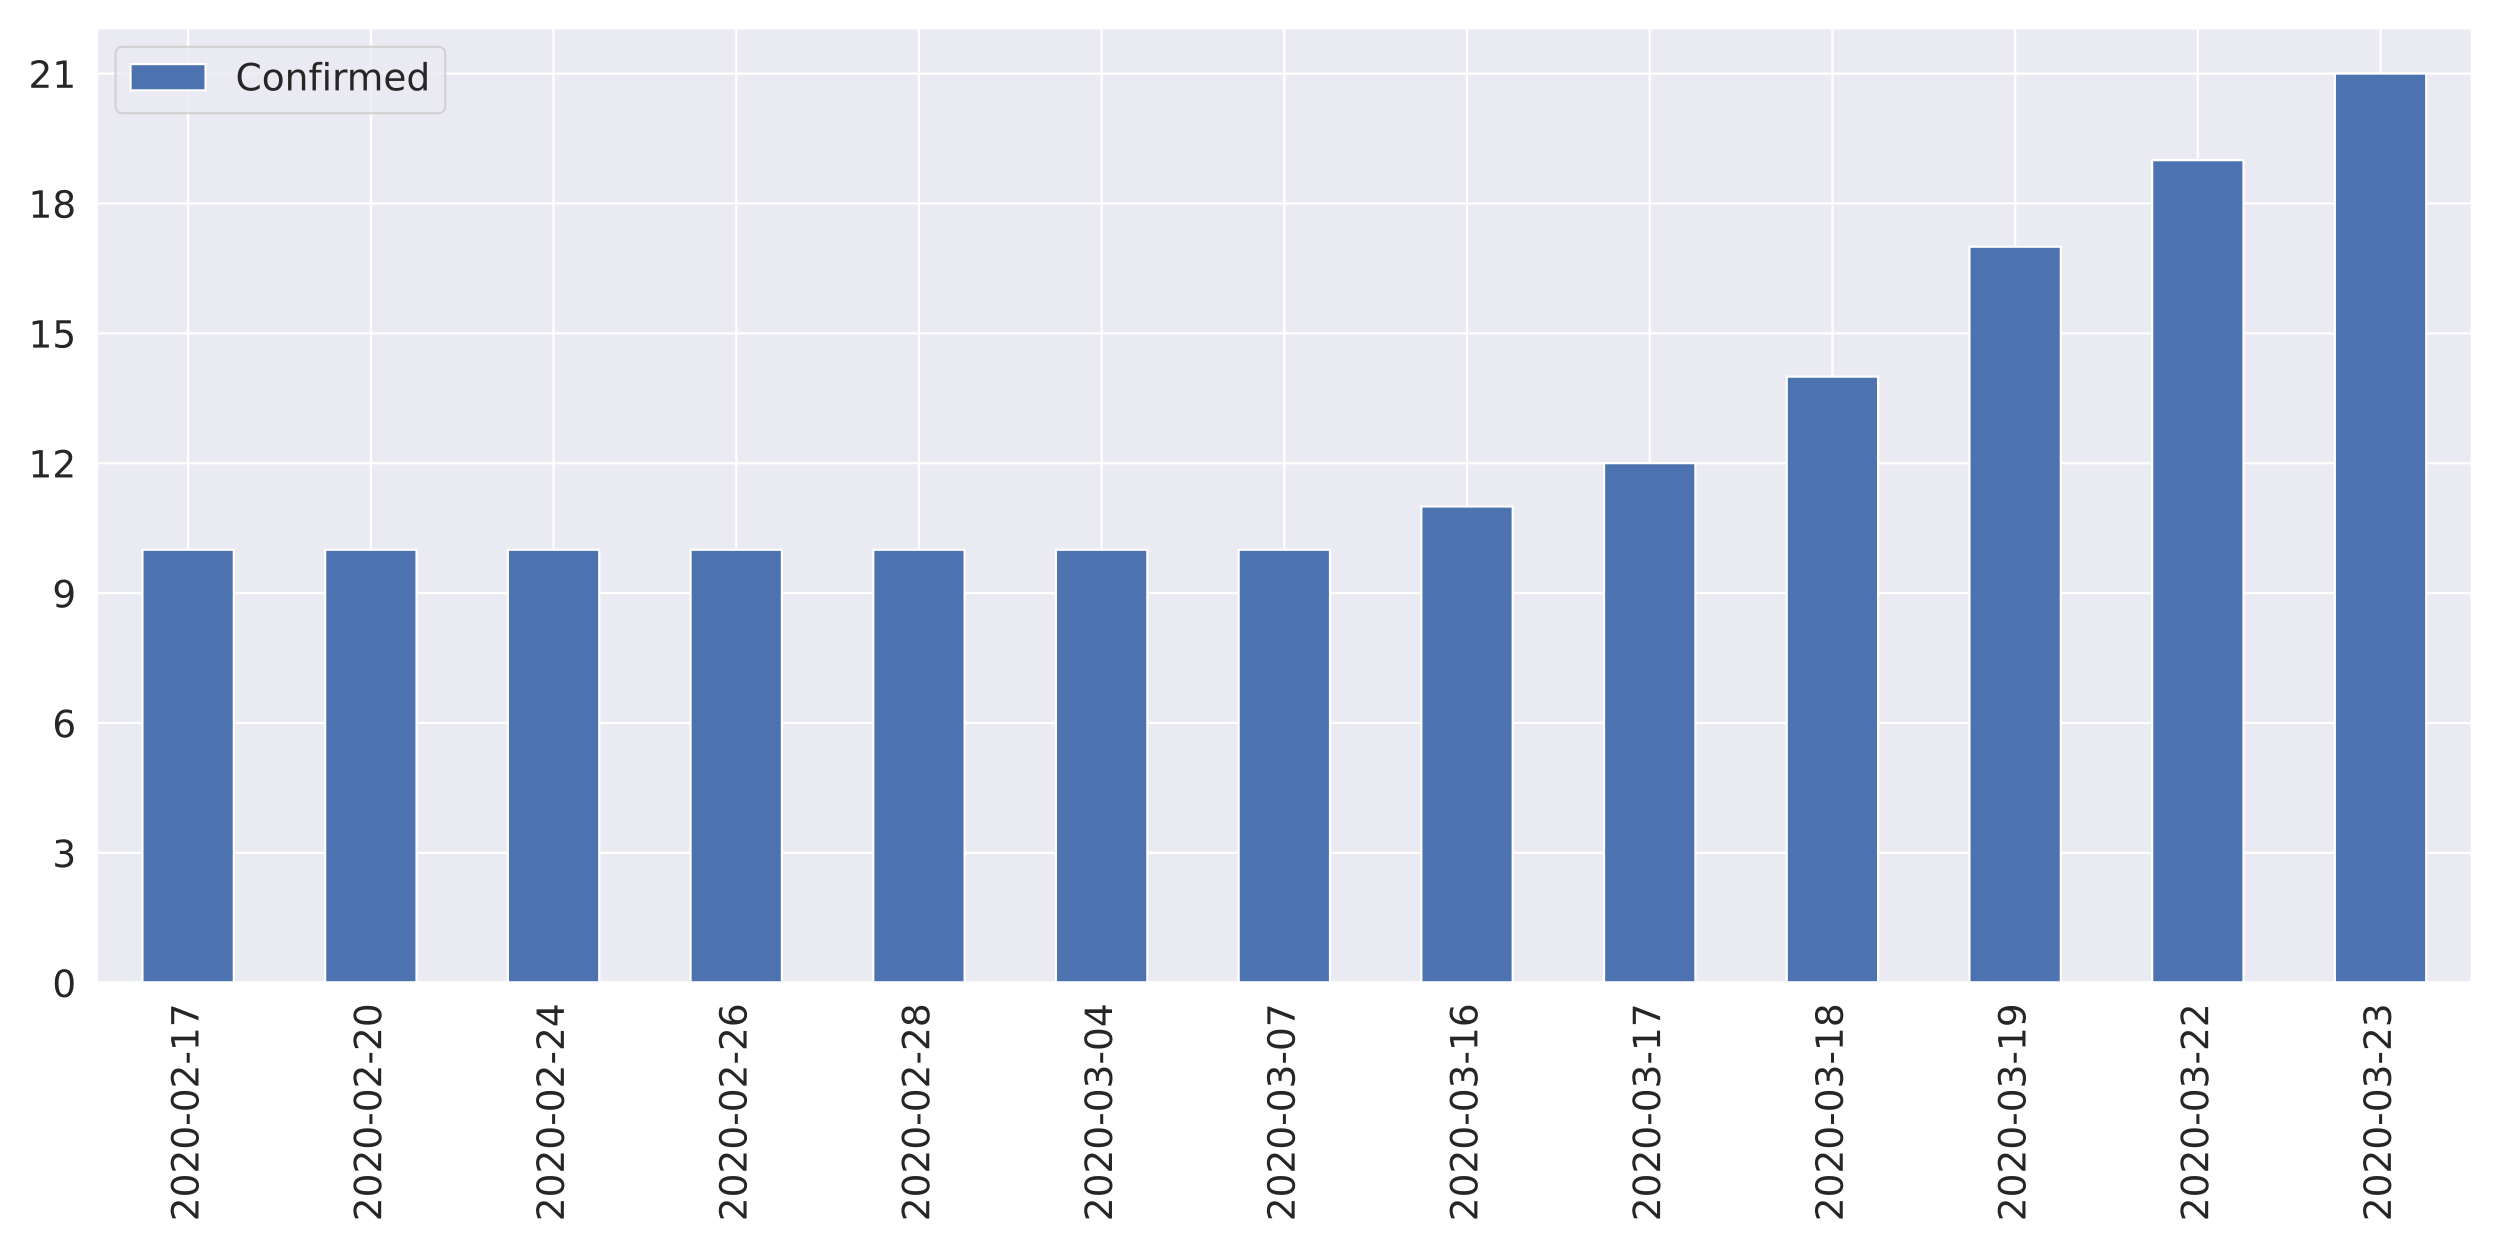
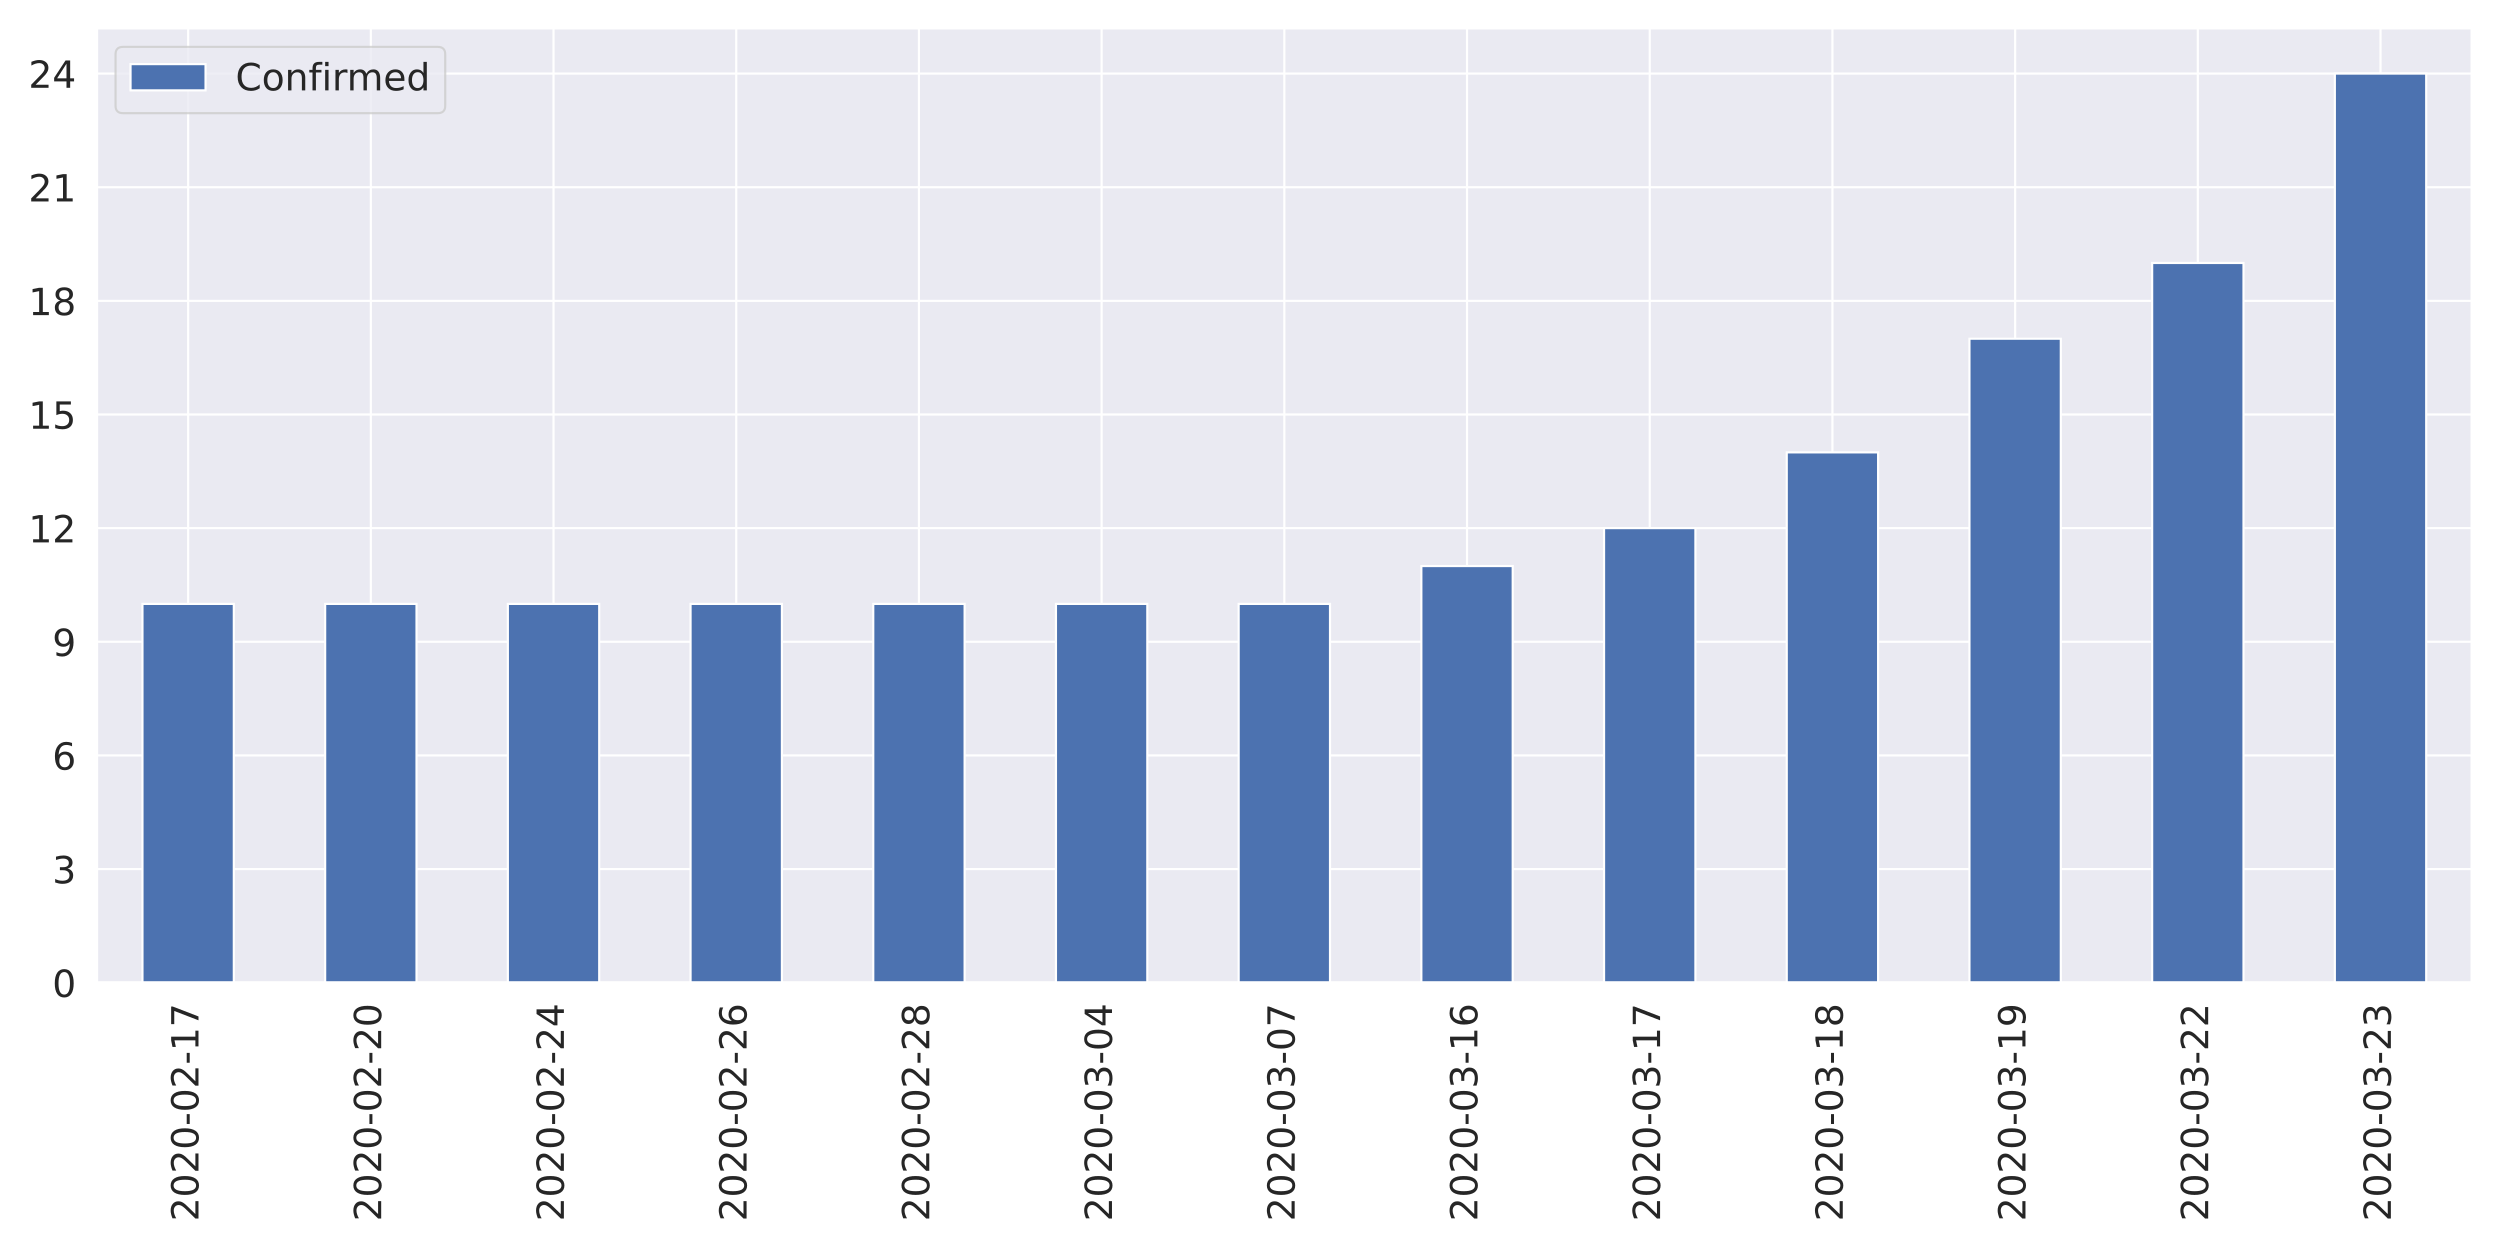
<svg xmlns="http://www.w3.org/2000/svg" xmlns:xlink="http://www.w3.org/1999/xlink" height="576pt" version="1.1" viewBox="0 0 1152 576" width="1152pt">
  <defs>
    <style type="text/css">
*{stroke-linecap:butt;stroke-linejoin:round;}
  </style>
  </defs>
  <g id="figure_1">
    <g id="patch_1">
      <path d="M 0 576  L 1152 576  L 1152 0  L 0 0  z " style="fill:#ffffff;" />
    </g>
    <g id="axes_1">
      <g id="patch_2">
        <path d="M 44.6 452.83  L 1139.04 452.83  L 1139.04 12.96  L 44.6 12.96  z " style="fill:#eaeaf2;" />
      </g>
      <g id="matplotlib.axis_1">
        <g id="xtick_1">
          <g id="line2d_1">
            <path clip-path="url(#pf73f8ee75b)" d="M 86.694 452.83  L 86.694 12.96  " style="fill:none;stroke:#ffffff;stroke-linecap:round;" />
          </g>
          <g id="text_1">
            <defs>
              <path d="M 19.188 8.297  L 53.609 8.297  L 53.609 0  L 7.328 0  L 7.328 8.297  Q 12.938 14.109 22.625 23.891  Q 32.328 33.688 34.812 36.531  Q 39.547 41.844 41.422 45.531  Q 43.312 49.219 43.312 52.781  Q 43.312 58.594 39.234 62.25  Q 35.156 65.922 28.609 65.922  Q 23.969 65.922 18.812 64.312  Q 13.672 62.703 7.812 59.422  L 7.812 69.391  Q 13.766 71.781 18.938 73  Q 24.125 74.219 28.422 74.219  Q 39.75 74.219 46.484 68.547  Q 53.219 62.891 53.219 53.422  Q 53.219 48.922 51.531 44.891  Q 49.859 40.875 45.406 35.406  Q 44.188 33.984 37.641 27.219  Q 31.109 20.453 19.188 8.297  z " id="DejaVuSans-50" />
              <path d="M 31.781 66.406  Q 24.172 66.406 20.328 58.906  Q 16.5 51.422 16.5 36.375  Q 16.5 21.391 20.328 13.891  Q 24.172 6.391 31.781 6.391  Q 39.453 6.391 43.281 13.891  Q 47.125 21.391 47.125 36.375  Q 47.125 51.422 43.281 58.906  Q 39.453 66.406 31.781 66.406  z M 31.781 74.219  Q 44.047 74.219 50.516 64.516  Q 56.984 54.828 56.984 36.375  Q 56.984 17.969 50.516 8.266  Q 44.047 -1.422 31.781 -1.422  Q 19.531 -1.422 13.062 8.266  Q 6.594 17.969 6.594 36.375  Q 6.594 54.828 13.062 64.516  Q 19.531 74.219 31.781 74.219  z " id="DejaVuSans-48" />
              <path d="M 4.891 31.391  L 31.203 31.391  L 31.203 23.391  L 4.891 23.391  z " id="DejaVuSans-45" />
              <path d="M 12.406 8.297  L 28.516 8.297  L 28.516 63.922  L 10.984 60.406  L 10.984 69.391  L 28.422 72.906  L 38.281 72.906  L 38.281 8.297  L 54.391 8.297  L 54.391 0  L 12.406 0  z " id="DejaVuSans-49" />
              <path d="M 8.203 72.906  L 55.078 72.906  L 55.078 68.703  L 28.609 0  L 18.312 0  L 43.219 64.594  L 8.203 64.594  z " id="DejaVuSans-55" />
            </defs>
            <g style="fill:#262626;" transform="translate(91.46205 562.7538)rotate(-90)scale(0.1728 -0.1728)">
              <use xlink:href="#DejaVuSans-50" />
              <use x="63.623" xlink:href="#DejaVuSans-48" />
              <use x="127.246" xlink:href="#DejaVuSans-50" />
              <use x="190.869" xlink:href="#DejaVuSans-48" />
              <use x="254.492" xlink:href="#DejaVuSans-45" />
              <use x="290.576" xlink:href="#DejaVuSans-48" />
              <use x="354.199" xlink:href="#DejaVuSans-50" />
              <use x="417.822" xlink:href="#DejaVuSans-45" />
              <use x="453.906" xlink:href="#DejaVuSans-49" />
              <use x="517.529" xlink:href="#DejaVuSans-55" />
            </g>
          </g>
        </g>
        <g id="xtick_2">
          <g id="line2d_2">
            <path clip-path="url(#pf73f8ee75b)" d="M 170.882 452.83  L 170.882 12.96  " style="fill:none;stroke:#ffffff;stroke-linecap:round;" />
          </g>
          <g id="text_2">
            <g style="fill:#262626;" transform="translate(175.6497 562.7538)rotate(-90)scale(0.1728 -0.1728)">
              <use xlink:href="#DejaVuSans-50" />
              <use x="63.623" xlink:href="#DejaVuSans-48" />
              <use x="127.246" xlink:href="#DejaVuSans-50" />
              <use x="190.869" xlink:href="#DejaVuSans-48" />
              <use x="254.492" xlink:href="#DejaVuSans-45" />
              <use x="290.576" xlink:href="#DejaVuSans-48" />
              <use x="354.199" xlink:href="#DejaVuSans-50" />
              <use x="417.822" xlink:href="#DejaVuSans-45" />
              <use x="453.906" xlink:href="#DejaVuSans-50" />
              <use x="517.529" xlink:href="#DejaVuSans-48" />
            </g>
          </g>
        </g>
        <g id="xtick_3">
          <g id="line2d_3">
            <path clip-path="url(#pf73f8ee75b)" d="M 255.069 452.83  L 255.069 12.96  " style="fill:none;stroke:#ffffff;stroke-linecap:round;" />
          </g>
          <g id="text_3">
            <defs>
              <path d="M 37.797 64.312  L 12.891 25.391  L 37.797 25.391  z M 35.203 72.906  L 47.609 72.906  L 47.609 25.391  L 58.016 25.391  L 58.016 17.188  L 47.609 17.188  L 47.609 0  L 37.797 0  L 37.797 17.188  L 4.891 17.188  L 4.891 26.703  z " id="DejaVuSans-52" />
            </defs>
            <g style="fill:#262626;" transform="translate(259.8374 562.7538)rotate(-90)scale(0.1728 -0.1728)">
              <use xlink:href="#DejaVuSans-50" />
              <use x="63.623" xlink:href="#DejaVuSans-48" />
              <use x="127.246" xlink:href="#DejaVuSans-50" />
              <use x="190.869" xlink:href="#DejaVuSans-48" />
              <use x="254.492" xlink:href="#DejaVuSans-45" />
              <use x="290.576" xlink:href="#DejaVuSans-48" />
              <use x="354.199" xlink:href="#DejaVuSans-50" />
              <use x="417.822" xlink:href="#DejaVuSans-45" />
              <use x="453.906" xlink:href="#DejaVuSans-50" />
              <use x="517.529" xlink:href="#DejaVuSans-52" />
            </g>
          </g>
        </g>
        <g id="xtick_4">
          <g id="line2d_4">
            <path clip-path="url(#pf73f8ee75b)" d="M 339.257 452.83  L 339.257 12.96  " style="fill:none;stroke:#ffffff;stroke-linecap:round;" />
          </g>
          <g id="text_4">
            <defs>
              <path d="M 33.016 40.375  Q 26.375 40.375 22.484 35.828  Q 18.609 31.297 18.609 23.391  Q 18.609 15.531 22.484 10.953  Q 26.375 6.391 33.016 6.391  Q 39.656 6.391 43.531 10.953  Q 47.406 15.531 47.406 23.391  Q 47.406 31.297 43.531 35.828  Q 39.656 40.375 33.016 40.375  z M 52.594 71.297  L 52.594 62.312  Q 48.875 64.062 45.094 64.984  Q 41.312 65.922 37.594 65.922  Q 27.828 65.922 22.672 59.328  Q 17.531 52.734 16.797 39.406  Q 19.672 43.656 24.016 45.922  Q 28.375 48.188 33.594 48.188  Q 44.578 48.188 50.953 41.516  Q 57.328 34.859 57.328 23.391  Q 57.328 12.156 50.688 5.359  Q 44.047 -1.422 33.016 -1.422  Q 20.359 -1.422 13.672 8.266  Q 6.984 17.969 6.984 36.375  Q 6.984 53.656 15.188 63.938  Q 23.391 74.219 37.203 74.219  Q 40.922 74.219 44.703 73.484  Q 48.484 72.75 52.594 71.297  z " id="DejaVuSans-54" />
            </defs>
            <g style="fill:#262626;" transform="translate(344.0251 562.7538)rotate(-90)scale(0.1728 -0.1728)">
              <use xlink:href="#DejaVuSans-50" />
              <use x="63.623" xlink:href="#DejaVuSans-48" />
              <use x="127.246" xlink:href="#DejaVuSans-50" />
              <use x="190.869" xlink:href="#DejaVuSans-48" />
              <use x="254.492" xlink:href="#DejaVuSans-45" />
              <use x="290.576" xlink:href="#DejaVuSans-48" />
              <use x="354.199" xlink:href="#DejaVuSans-50" />
              <use x="417.822" xlink:href="#DejaVuSans-45" />
              <use x="453.906" xlink:href="#DejaVuSans-50" />
              <use x="517.529" xlink:href="#DejaVuSans-54" />
            </g>
          </g>
        </g>
        <g id="xtick_5">
          <g id="line2d_5">
            <path clip-path="url(#pf73f8ee75b)" d="M 423.445 452.83  L 423.445 12.96  " style="fill:none;stroke:#ffffff;stroke-linecap:round;" />
          </g>
          <g id="text_5">
            <defs>
              <path d="M 31.781 34.625  Q 24.75 34.625 20.719 30.859  Q 16.703 27.094 16.703 20.516  Q 16.703 13.922 20.719 10.156  Q 24.75 6.391 31.781 6.391  Q 38.812 6.391 42.859 10.172  Q 46.922 13.969 46.922 20.516  Q 46.922 27.094 42.891 30.859  Q 38.875 34.625 31.781 34.625  z M 21.922 38.812  Q 15.578 40.375 12.031 44.719  Q 8.5 49.078 8.5 55.328  Q 8.5 64.062 14.719 69.141  Q 20.953 74.219 31.781 74.219  Q 42.672 74.219 48.875 69.141  Q 55.078 64.062 55.078 55.328  Q 55.078 49.078 51.531 44.719  Q 48 40.375 41.703 38.812  Q 48.828 37.156 52.797 32.312  Q 56.781 27.484 56.781 20.516  Q 56.781 9.906 50.312 4.234  Q 43.844 -1.422 31.781 -1.422  Q 19.734 -1.422 13.25 4.234  Q 6.781 9.906 6.781 20.516  Q 6.781 27.484 10.781 32.312  Q 14.797 37.156 21.922 38.812  z M 18.312 54.391  Q 18.312 48.734 21.844 45.562  Q 25.391 42.391 31.781 42.391  Q 38.141 42.391 41.719 45.562  Q 45.312 48.734 45.312 54.391  Q 45.312 60.062 41.719 63.234  Q 38.141 66.406 31.781 66.406  Q 25.391 66.406 21.844 63.234  Q 18.312 60.062 18.312 54.391  z " id="DejaVuSans-56" />
            </defs>
            <g style="fill:#262626;" transform="translate(428.2128 562.7538)rotate(-90)scale(0.1728 -0.1728)">
              <use xlink:href="#DejaVuSans-50" />
              <use x="63.623" xlink:href="#DejaVuSans-48" />
              <use x="127.246" xlink:href="#DejaVuSans-50" />
              <use x="190.869" xlink:href="#DejaVuSans-48" />
              <use x="254.492" xlink:href="#DejaVuSans-45" />
              <use x="290.576" xlink:href="#DejaVuSans-48" />
              <use x="354.199" xlink:href="#DejaVuSans-50" />
              <use x="417.822" xlink:href="#DejaVuSans-45" />
              <use x="453.906" xlink:href="#DejaVuSans-50" />
              <use x="517.529" xlink:href="#DejaVuSans-56" />
            </g>
          </g>
        </g>
        <g id="xtick_6">
          <g id="line2d_6">
            <path clip-path="url(#pf73f8ee75b)" d="M 507.632 452.83  L 507.632 12.96  " style="fill:none;stroke:#ffffff;stroke-linecap:round;" />
          </g>
          <g id="text_6">
            <defs>
              <path d="M 40.578 39.312  Q 47.656 37.797 51.625 33  Q 55.609 28.219 55.609 21.188  Q 55.609 10.406 48.188 4.484  Q 40.766 -1.422 27.094 -1.422  Q 22.516 -1.422 17.656 -0.516  Q 12.797 0.391 7.625 2.203  L 7.625 11.719  Q 11.719 9.328 16.594 8.109  Q 21.484 6.891 26.812 6.891  Q 36.078 6.891 40.938 10.547  Q 45.797 14.203 45.797 21.188  Q 45.797 27.641 41.281 31.266  Q 36.766 34.906 28.719 34.906  L 20.219 34.906  L 20.219 43.016  L 29.109 43.016  Q 36.375 43.016 40.234 45.922  Q 44.094 48.828 44.094 54.297  Q 44.094 59.906 40.109 62.906  Q 36.141 65.922 28.719 65.922  Q 24.656 65.922 20.016 65.031  Q 15.375 64.156 9.812 62.312  L 9.812 71.094  Q 15.438 72.656 20.344 73.438  Q 25.25 74.219 29.594 74.219  Q 40.828 74.219 47.359 69.109  Q 53.906 64.016 53.906 55.328  Q 53.906 49.266 50.438 45.094  Q 46.969 40.922 40.578 39.312  z " id="DejaVuSans-51" />
            </defs>
            <g style="fill:#262626;" transform="translate(512.4005 562.7538)rotate(-90)scale(0.1728 -0.1728)">
              <use xlink:href="#DejaVuSans-50" />
              <use x="63.623" xlink:href="#DejaVuSans-48" />
              <use x="127.246" xlink:href="#DejaVuSans-50" />
              <use x="190.869" xlink:href="#DejaVuSans-48" />
              <use x="254.492" xlink:href="#DejaVuSans-45" />
              <use x="290.576" xlink:href="#DejaVuSans-48" />
              <use x="354.199" xlink:href="#DejaVuSans-51" />
              <use x="417.822" xlink:href="#DejaVuSans-45" />
              <use x="453.906" xlink:href="#DejaVuSans-48" />
              <use x="517.529" xlink:href="#DejaVuSans-52" />
            </g>
          </g>
        </g>
        <g id="xtick_7">
          <g id="line2d_7">
            <path clip-path="url(#pf73f8ee75b)" d="M 591.82 452.83  L 591.82 12.96  " style="fill:none;stroke:#ffffff;stroke-linecap:round;" />
          </g>
          <g id="text_7">
            <g style="fill:#262626;" transform="translate(596.5882 562.7538)rotate(-90)scale(0.1728 -0.1728)">
              <use xlink:href="#DejaVuSans-50" />
              <use x="63.623" xlink:href="#DejaVuSans-48" />
              <use x="127.246" xlink:href="#DejaVuSans-50" />
              <use x="190.869" xlink:href="#DejaVuSans-48" />
              <use x="254.492" xlink:href="#DejaVuSans-45" />
              <use x="290.576" xlink:href="#DejaVuSans-48" />
              <use x="354.199" xlink:href="#DejaVuSans-51" />
              <use x="417.822" xlink:href="#DejaVuSans-45" />
              <use x="453.906" xlink:href="#DejaVuSans-48" />
              <use x="517.529" xlink:href="#DejaVuSans-55" />
            </g>
          </g>
        </g>
        <g id="xtick_8">
          <g id="line2d_8">
            <path clip-path="url(#pf73f8ee75b)" d="M 676.008 452.83  L 676.008 12.96  " style="fill:none;stroke:#ffffff;stroke-linecap:round;" />
          </g>
          <g id="text_8">
            <g style="fill:#262626;" transform="translate(680.7759 562.7538)rotate(-90)scale(0.1728 -0.1728)">
              <use xlink:href="#DejaVuSans-50" />
              <use x="63.623" xlink:href="#DejaVuSans-48" />
              <use x="127.246" xlink:href="#DejaVuSans-50" />
              <use x="190.869" xlink:href="#DejaVuSans-48" />
              <use x="254.492" xlink:href="#DejaVuSans-45" />
              <use x="290.576" xlink:href="#DejaVuSans-48" />
              <use x="354.199" xlink:href="#DejaVuSans-51" />
              <use x="417.822" xlink:href="#DejaVuSans-45" />
              <use x="453.906" xlink:href="#DejaVuSans-49" />
              <use x="517.529" xlink:href="#DejaVuSans-54" />
            </g>
          </g>
        </g>
        <g id="xtick_9">
          <g id="line2d_9">
            <path clip-path="url(#pf73f8ee75b)" d="M 760.195 452.83  L 760.195 12.96  " style="fill:none;stroke:#ffffff;stroke-linecap:round;" />
          </g>
          <g id="text_9">
            <g style="fill:#262626;" transform="translate(764.9636 562.7538)rotate(-90)scale(0.1728 -0.1728)">
              <use xlink:href="#DejaVuSans-50" />
              <use x="63.623" xlink:href="#DejaVuSans-48" />
              <use x="127.246" xlink:href="#DejaVuSans-50" />
              <use x="190.869" xlink:href="#DejaVuSans-48" />
              <use x="254.492" xlink:href="#DejaVuSans-45" />
              <use x="290.576" xlink:href="#DejaVuSans-48" />
              <use x="354.199" xlink:href="#DejaVuSans-51" />
              <use x="417.822" xlink:href="#DejaVuSans-45" />
              <use x="453.906" xlink:href="#DejaVuSans-49" />
              <use x="517.529" xlink:href="#DejaVuSans-55" />
            </g>
          </g>
        </g>
        <g id="xtick_10">
          <g id="line2d_10">
            <path clip-path="url(#pf73f8ee75b)" d="M 844.383 452.83  L 844.383 12.96  " style="fill:none;stroke:#ffffff;stroke-linecap:round;" />
          </g>
          <g id="text_10">
            <g style="fill:#262626;" transform="translate(849.1513 562.7538)rotate(-90)scale(0.1728 -0.1728)">
              <use xlink:href="#DejaVuSans-50" />
              <use x="63.623" xlink:href="#DejaVuSans-48" />
              <use x="127.246" xlink:href="#DejaVuSans-50" />
              <use x="190.869" xlink:href="#DejaVuSans-48" />
              <use x="254.492" xlink:href="#DejaVuSans-45" />
              <use x="290.576" xlink:href="#DejaVuSans-48" />
              <use x="354.199" xlink:href="#DejaVuSans-51" />
              <use x="417.822" xlink:href="#DejaVuSans-45" />
              <use x="453.906" xlink:href="#DejaVuSans-49" />
              <use x="517.529" xlink:href="#DejaVuSans-56" />
            </g>
          </g>
        </g>
        <g id="xtick_11">
          <g id="line2d_11">
            <path clip-path="url(#pf73f8ee75b)" d="M 928.571 452.83  L 928.571 12.96  " style="fill:none;stroke:#ffffff;stroke-linecap:round;" />
          </g>
          <g id="text_11">
            <defs>
              <path d="M 10.984 1.516  L 10.984 10.5  Q 14.703 8.734 18.5 7.812  Q 22.312 6.891 25.984 6.891  Q 35.75 6.891 40.891 13.453  Q 46.047 20.016 46.781 33.406  Q 43.953 29.203 39.594 26.953  Q 35.25 24.703 29.984 24.703  Q 19.047 24.703 12.672 31.312  Q 6.297 37.938 6.297 49.422  Q 6.297 60.641 12.938 67.422  Q 19.578 74.219 30.609 74.219  Q 43.266 74.219 49.922 64.516  Q 56.594 54.828 56.594 36.375  Q 56.594 19.141 48.406 8.859  Q 40.234 -1.422 26.422 -1.422  Q 22.703 -1.422 18.891 -0.688  Q 15.094 0.047 10.984 1.516  z M 30.609 32.422  Q 37.25 32.422 41.125 36.953  Q 45.016 41.5 45.016 49.422  Q 45.016 57.281 41.125 61.844  Q 37.25 66.406 30.609 66.406  Q 23.969 66.406 20.094 61.844  Q 16.219 57.281 16.219 49.422  Q 16.219 41.5 20.094 36.953  Q 23.969 32.422 30.609 32.422  z " id="DejaVuSans-57" />
            </defs>
            <g style="fill:#262626;" transform="translate(933.339 562.7538)rotate(-90)scale(0.1728 -0.1728)">
              <use xlink:href="#DejaVuSans-50" />
              <use x="63.623" xlink:href="#DejaVuSans-48" />
              <use x="127.246" xlink:href="#DejaVuSans-50" />
              <use x="190.869" xlink:href="#DejaVuSans-48" />
              <use x="254.492" xlink:href="#DejaVuSans-45" />
              <use x="290.576" xlink:href="#DejaVuSans-48" />
              <use x="354.199" xlink:href="#DejaVuSans-51" />
              <use x="417.822" xlink:href="#DejaVuSans-45" />
              <use x="453.906" xlink:href="#DejaVuSans-49" />
              <use x="517.529" xlink:href="#DejaVuSans-57" />
            </g>
          </g>
        </g>
        <g id="xtick_12">
          <g id="line2d_12">
            <path clip-path="url(#pf73f8ee75b)" d="M 1012.758 452.83  L 1012.758 12.96  " style="fill:none;stroke:#ffffff;stroke-linecap:round;" />
          </g>
          <g id="text_12">
            <g style="fill:#262626;" transform="translate(1017.527 562.7538)rotate(-90)scale(0.1728 -0.1728)">
              <use xlink:href="#DejaVuSans-50" />
              <use x="63.623" xlink:href="#DejaVuSans-48" />
              <use x="127.246" xlink:href="#DejaVuSans-50" />
              <use x="190.869" xlink:href="#DejaVuSans-48" />
              <use x="254.492" xlink:href="#DejaVuSans-45" />
              <use x="290.576" xlink:href="#DejaVuSans-48" />
              <use x="354.199" xlink:href="#DejaVuSans-51" />
              <use x="417.822" xlink:href="#DejaVuSans-45" />
              <use x="453.906" xlink:href="#DejaVuSans-50" />
              <use x="517.529" xlink:href="#DejaVuSans-50" />
            </g>
          </g>
        </g>
        <g id="xtick_13">
          <g id="line2d_13">
            <path clip-path="url(#pf73f8ee75b)" d="M 1096.946 452.83  L 1096.946 12.96  " style="fill:none;stroke:#ffffff;stroke-linecap:round;" />
          </g>
          <g id="text_13">
            <g style="fill:#262626;" transform="translate(1101.714 562.7538)rotate(-90)scale(0.1728 -0.1728)">
              <use xlink:href="#DejaVuSans-50" />
              <use x="63.623" xlink:href="#DejaVuSans-48" />
              <use x="127.246" xlink:href="#DejaVuSans-50" />
              <use x="190.869" xlink:href="#DejaVuSans-48" />
              <use x="254.492" xlink:href="#DejaVuSans-45" />
              <use x="290.576" xlink:href="#DejaVuSans-48" />
              <use x="354.199" xlink:href="#DejaVuSans-51" />
              <use x="417.822" xlink:href="#DejaVuSans-45" />
              <use x="453.906" xlink:href="#DejaVuSans-50" />
              <use x="517.529" xlink:href="#DejaVuSans-51" />
            </g>
          </g>
        </g>
      </g>
      <g id="matplotlib.axis_2">
        <g id="ytick_1">
          <g id="line2d_14">
            <path clip-path="url(#pf73f8ee75b)" d="M 44.6 452.83  L 1139.04 452.83  " style="fill:none;stroke:#ffffff;stroke-linecap:round;" />
          </g>
          <g id="text_14">
            <g style="fill:#262626;" transform="translate(24.1056 459.3951)scale(0.1728 -0.1728)">
              <use xlink:href="#DejaVuSans-48" />
            </g>
          </g>
        </g>
        <g id="ytick_2">
          <g id="line2d_15">
-             <path clip-path="url(#pf73f8ee75b)" d="M 44.6 392.984  L 1139.04 392.984  " style="fill:none;stroke:#ffffff;stroke-linecap:round;" />
+             <path clip-path="url(#pf73f8ee75b)" d="M 44.6 400.465  L 1139.04 400.465  " style="fill:none;stroke:#ffffff;stroke-linecap:round;" />
          </g>
          <g id="text_15">
-             <g style="fill:#262626;" transform="translate(24.1056 399.5488)scale(0.1728 -0.1728)">
+             <g style="fill:#262626;" transform="translate(24.1056 407.0296)scale(0.1728 -0.1728)">
              <use xlink:href="#DejaVuSans-51" />
            </g>
          </g>
        </g>
        <g id="ytick_3">
          <g id="line2d_16">
-             <path clip-path="url(#pf73f8ee75b)" d="M 44.6 333.137  L 1139.04 333.137  " style="fill:none;stroke:#ffffff;stroke-linecap:round;" />
+             <path clip-path="url(#pf73f8ee75b)" d="M 44.6 348.099  L 1139.04 348.099  " style="fill:none;stroke:#ffffff;stroke-linecap:round;" />
          </g>
          <g id="text_16">
-             <g style="fill:#262626;" transform="translate(24.1056 339.7025)scale(0.1728 -0.1728)">
+             <g style="fill:#262626;" transform="translate(24.1056 354.6641)scale(0.1728 -0.1728)">
              <use xlink:href="#DejaVuSans-54" />
            </g>
          </g>
        </g>
        <g id="ytick_4">
          <g id="line2d_17">
-             <path clip-path="url(#pf73f8ee75b)" d="M 44.6 273.291  L 1139.04 273.291  " style="fill:none;stroke:#ffffff;stroke-linecap:round;" />
+             <path clip-path="url(#pf73f8ee75b)" d="M 44.6 295.734  L 1139.04 295.734  " style="fill:none;stroke:#ffffff;stroke-linecap:round;" />
          </g>
          <g id="text_17">
-             <g style="fill:#262626;" transform="translate(24.1056 279.8563)scale(0.1728 -0.1728)">
+             <g style="fill:#262626;" transform="translate(24.1056 302.2986)scale(0.1728 -0.1728)">
              <use xlink:href="#DejaVuSans-57" />
            </g>
          </g>
        </g>
        <g id="ytick_5">
          <g id="line2d_18">
-             <path clip-path="url(#pf73f8ee75b)" d="M 44.6 213.445  L 1139.04 213.445  " style="fill:none;stroke:#ffffff;stroke-linecap:round;" />
+             <path clip-path="url(#pf73f8ee75b)" d="M 44.6 243.368  L 1139.04 243.368  " style="fill:none;stroke:#ffffff;stroke-linecap:round;" />
          </g>
          <g id="text_18">
-             <g style="fill:#262626;" transform="translate(13.1112 220.01)scale(0.1728 -0.1728)">
+             <g style="fill:#262626;" transform="translate(13.1112 249.9331)scale(0.1728 -0.1728)">
              <use xlink:href="#DejaVuSans-49" />
              <use x="63.623" xlink:href="#DejaVuSans-50" />
            </g>
          </g>
        </g>
        <g id="ytick_6">
          <g id="line2d_19">
-             <path clip-path="url(#pf73f8ee75b)" d="M 44.6 153.599  L 1139.04 153.599  " style="fill:none;stroke:#ffffff;stroke-linecap:round;" />
+             <path clip-path="url(#pf73f8ee75b)" d="M 44.6 191.003  L 1139.04 191.003  " style="fill:none;stroke:#ffffff;stroke-linecap:round;" />
          </g>
          <g id="text_19">
            <defs>
              <path d="M 10.797 72.906  L 49.516 72.906  L 49.516 64.594  L 19.828 64.594  L 19.828 46.734  Q 21.969 47.469 24.109 47.828  Q 26.266 48.188 28.422 48.188  Q 40.625 48.188 47.75 41.5  Q 54.891 34.812 54.891 23.391  Q 54.891 11.625 47.562 5.094  Q 40.234 -1.422 26.906 -1.422  Q 22.312 -1.422 17.547 -0.641  Q 12.797 0.141 7.719 1.703  L 7.719 11.625  Q 12.109 9.234 16.797 8.062  Q 21.484 6.891 26.703 6.891  Q 35.156 6.891 40.078 11.328  Q 45.016 15.766 45.016 23.391  Q 45.016 31 40.078 35.438  Q 35.156 39.891 26.703 39.891  Q 22.75 39.891 18.812 39.016  Q 14.891 38.141 10.797 36.281  z " id="DejaVuSans-53" />
            </defs>
-             <g style="fill:#262626;" transform="translate(13.1112 160.1638)scale(0.1728 -0.1728)">
+             <g style="fill:#262626;" transform="translate(13.1112 197.5677)scale(0.1728 -0.1728)">
              <use xlink:href="#DejaVuSans-49" />
              <use x="63.623" xlink:href="#DejaVuSans-53" />
            </g>
          </g>
        </g>
        <g id="ytick_7">
          <g id="line2d_20">
-             <path clip-path="url(#pf73f8ee75b)" d="M 44.6 93.752  L 1139.04 93.752  " style="fill:none;stroke:#ffffff;stroke-linecap:round;" />
+             <path clip-path="url(#pf73f8ee75b)" d="M 44.6 138.637  L 1139.04 138.637  " style="fill:none;stroke:#ffffff;stroke-linecap:round;" />
          </g>
          <g id="text_20">
-             <g style="fill:#262626;" transform="translate(13.1112 100.3175)scale(0.1728 -0.1728)">
+             <g style="fill:#262626;" transform="translate(13.1112 145.2022)scale(0.1728 -0.1728)">
              <use xlink:href="#DejaVuSans-49" />
              <use x="63.623" xlink:href="#DejaVuSans-56" />
            </g>
          </g>
        </g>
        <g id="ytick_8">
          <g id="line2d_21">
+             <path clip-path="url(#pf73f8ee75b)" d="M 44.6 86.272  L 1139.04 86.272  " style="fill:none;stroke:#ffffff;stroke-linecap:round;" />
+           </g>
+           <g id="text_21">
+             <g style="fill:#262626;" transform="translate(13.1112 92.83672)scale(0.1728 -0.1728)">
+               <use xlink:href="#DejaVuSans-50" />
+               <use x="63.623" xlink:href="#DejaVuSans-49" />
+             </g>
+           </g>
+         </g>
+         <g id="ytick_9">
+           <g id="line2d_22">
            <path clip-path="url(#pf73f8ee75b)" d="M 44.6 33.906  L 1139.04 33.906  " style="fill:none;stroke:#ffffff;stroke-linecap:round;" />
          </g>
-           <g id="text_21">
+           <g id="text_22">
            <g style="fill:#262626;" transform="translate(13.1112 40.47124)scale(0.1728 -0.1728)">
              <use xlink:href="#DejaVuSans-50" />
-               <use x="63.623" xlink:href="#DejaVuSans-49" />
+               <use x="63.623" xlink:href="#DejaVuSans-52" />
            </g>
          </g>
        </g>
      </g>
      <g id="patch_3">
-         <path clip-path="url(#pf73f8ee75b)" d="M 65.647 452.83  L 107.741 452.83  L 107.741 253.342  L 65.647 253.342  z " style="fill:#4c72b0;stroke:#ffffff;stroke-linejoin:miter;" />
+         <path clip-path="url(#pf73f8ee75b)" d="M 65.647 452.83  L 107.741 452.83  L 107.741 278.278  L 65.647 278.278  z " style="fill:#4c72b0;stroke:#ffffff;stroke-linejoin:miter;" />
      </g>
      <g id="patch_4">
-         <path clip-path="url(#pf73f8ee75b)" d="M 149.835 452.83  L 191.928 452.83  L 191.928 253.342  L 149.835 253.342  z " style="fill:#4c72b0;stroke:#ffffff;stroke-linejoin:miter;" />
+         <path clip-path="url(#pf73f8ee75b)" d="M 149.835 452.83  L 191.928 452.83  L 191.928 278.278  L 149.835 278.278  z " style="fill:#4c72b0;stroke:#ffffff;stroke-linejoin:miter;" />
      </g>
      <g id="patch_5">
-         <path clip-path="url(#pf73f8ee75b)" d="M 234.022 452.83  L 276.116 452.83  L 276.116 253.342  L 234.022 253.342  z " style="fill:#4c72b0;stroke:#ffffff;stroke-linejoin:miter;" />
+         <path clip-path="url(#pf73f8ee75b)" d="M 234.022 452.83  L 276.116 452.83  L 276.116 278.278  L 234.022 278.278  z " style="fill:#4c72b0;stroke:#ffffff;stroke-linejoin:miter;" />
      </g>
      <g id="patch_6">
-         <path clip-path="url(#pf73f8ee75b)" d="M 318.21 452.83  L 360.304 452.83  L 360.304 253.342  L 318.21 253.342  z " style="fill:#4c72b0;stroke:#ffffff;stroke-linejoin:miter;" />
+         <path clip-path="url(#pf73f8ee75b)" d="M 318.21 452.83  L 360.304 452.83  L 360.304 278.278  L 318.21 278.278  z " style="fill:#4c72b0;stroke:#ffffff;stroke-linejoin:miter;" />
      </g>
      <g id="patch_7">
-         <path clip-path="url(#pf73f8ee75b)" d="M 402.398 452.83  L 444.492 452.83  L 444.492 253.342  L 402.398 253.342  z " style="fill:#4c72b0;stroke:#ffffff;stroke-linejoin:miter;" />
+         <path clip-path="url(#pf73f8ee75b)" d="M 402.398 452.83  L 444.492 452.83  L 444.492 278.278  L 402.398 278.278  z " style="fill:#4c72b0;stroke:#ffffff;stroke-linejoin:miter;" />
      </g>
      <g id="patch_8">
-         <path clip-path="url(#pf73f8ee75b)" d="M 486.585 452.83  L 528.679 452.83  L 528.679 253.342  L 486.585 253.342  z " style="fill:#4c72b0;stroke:#ffffff;stroke-linejoin:miter;" />
+         <path clip-path="url(#pf73f8ee75b)" d="M 486.585 452.83  L 528.679 452.83  L 528.679 278.278  L 486.585 278.278  z " style="fill:#4c72b0;stroke:#ffffff;stroke-linejoin:miter;" />
      </g>
      <g id="patch_9">
-         <path clip-path="url(#pf73f8ee75b)" d="M 570.773 452.83  L 612.867 452.83  L 612.867 253.342  L 570.773 253.342  z " style="fill:#4c72b0;stroke:#ffffff;stroke-linejoin:miter;" />
+         <path clip-path="url(#pf73f8ee75b)" d="M 570.773 452.83  L 612.867 452.83  L 612.867 278.278  L 570.773 278.278  z " style="fill:#4c72b0;stroke:#ffffff;stroke-linejoin:miter;" />
      </g>
      <g id="patch_10">
-         <path clip-path="url(#pf73f8ee75b)" d="M 654.961 452.83  L 697.055 452.83  L 697.055 233.394  L 654.961 233.394  z " style="fill:#4c72b0;stroke:#ffffff;stroke-linejoin:miter;" />
+         <path clip-path="url(#pf73f8ee75b)" d="M 654.961 452.83  L 697.055 452.83  L 697.055 260.823  L 654.961 260.823  z " style="fill:#4c72b0;stroke:#ffffff;stroke-linejoin:miter;" />
      </g>
      <g id="patch_11">
-         <path clip-path="url(#pf73f8ee75b)" d="M 739.148 452.83  L 781.242 452.83  L 781.242 213.445  L 739.148 213.445  z " style="fill:#4c72b0;stroke:#ffffff;stroke-linejoin:miter;" />
+         <path clip-path="url(#pf73f8ee75b)" d="M 739.148 452.83  L 781.242 452.83  L 781.242 243.368  L 739.148 243.368  z " style="fill:#4c72b0;stroke:#ffffff;stroke-linejoin:miter;" />
      </g>
      <g id="patch_12">
-         <path clip-path="url(#pf73f8ee75b)" d="M 823.336 452.83  L 865.43 452.83  L 865.43 173.547  L 823.336 173.547  z " style="fill:#4c72b0;stroke:#ffffff;stroke-linejoin:miter;" />
+         <path clip-path="url(#pf73f8ee75b)" d="M 823.336 452.83  L 865.43 452.83  L 865.43 208.458  L 823.336 208.458  z " style="fill:#4c72b0;stroke:#ffffff;stroke-linejoin:miter;" />
      </g>
      <g id="patch_13">
-         <path clip-path="url(#pf73f8ee75b)" d="M 907.524 452.83  L 949.618 452.83  L 949.618 113.701  L 907.524 113.701  z " style="fill:#4c72b0;stroke:#ffffff;stroke-linejoin:miter;" />
+         <path clip-path="url(#pf73f8ee75b)" d="M 907.524 452.83  L 949.618 452.83  L 949.618 156.092  L 907.524 156.092  z " style="fill:#4c72b0;stroke:#ffffff;stroke-linejoin:miter;" />
      </g>
      <g id="patch_14">
-         <path clip-path="url(#pf73f8ee75b)" d="M 991.712 452.83  L 1033.805 452.83  L 1033.805 73.804  L 991.712 73.804  z " style="fill:#4c72b0;stroke:#ffffff;stroke-linejoin:miter;" />
+         <path clip-path="url(#pf73f8ee75b)" d="M 991.712 452.83  L 1033.805 452.83  L 1033.805 121.182  L 991.712 121.182  z " style="fill:#4c72b0;stroke:#ffffff;stroke-linejoin:miter;" />
      </g>
      <g id="patch_15">
        <path clip-path="url(#pf73f8ee75b)" d="M 1075.899 452.83  L 1117.993 452.83  L 1117.993 33.906  L 1075.899 33.906  z " style="fill:#4c72b0;stroke:#ffffff;stroke-linejoin:miter;" />
      </g>
      <g id="patch_16">
        <path d="M 44.6 452.83  L 44.6 12.96  " style="fill:none;stroke:#ffffff;stroke-linecap:square;stroke-linejoin:miter;stroke-width:1.25;" />
      </g>
      <g id="patch_17">
        <path d="M 1139.04 452.83  L 1139.04 12.96  " style="fill:none;stroke:#ffffff;stroke-linecap:square;stroke-linejoin:miter;stroke-width:1.25;" />
      </g>
      <g id="patch_18">
        <path d="M 44.6 452.83  L 1139.04 452.83  " style="fill:none;stroke:#ffffff;stroke-linecap:square;stroke-linejoin:miter;stroke-width:1.25;" />
      </g>
      <g id="patch_19">
        <path d="M 44.6 12.96  L 1139.04 12.96  " style="fill:none;stroke:#ffffff;stroke-linecap:square;stroke-linejoin:miter;stroke-width:1.25;" />
      </g>
      <g id="legend_1">
        <g id="patch_20">
          <path d="M 56.696 52.148  L 201.702 52.148  Q 205.158 52.148 205.158 48.692  L 205.158 25.056  Q 205.158 21.6 201.702 21.6  L 56.696 21.6  Q 53.24 21.6 53.24 25.056  L 53.24 48.692  Q 53.24 52.148 56.696 52.148  z " style="fill:#eaeaf2;opacity:0.8;stroke:#cccccc;stroke-linejoin:miter;" />
        </g>
        <g id="patch_21">
          <path d="M 60.152 41.642  L 94.712 41.642  L 94.712 29.546  L 60.152 29.546  z " style="fill:#4c72b0;stroke:#ffffff;stroke-linejoin:miter;" />
        </g>
-         <g id="text_22">
+         <g id="text_23">
          <defs>
            <path d="M 64.406 67.281  L 64.406 56.891  Q 59.422 61.531 53.781 63.812  Q 48.141 66.109 41.797 66.109  Q 29.297 66.109 22.656 58.469  Q 16.016 50.828 16.016 36.375  Q 16.016 21.969 22.656 14.328  Q 29.297 6.688 41.797 6.688  Q 48.141 6.688 53.781 8.984  Q 59.422 11.281 64.406 15.922  L 64.406 5.609  Q 59.234 2.094 53.438 0.328  Q 47.656 -1.422 41.219 -1.422  Q 24.656 -1.422 15.125 8.703  Q 5.609 18.844 5.609 36.375  Q 5.609 53.953 15.125 64.078  Q 24.656 74.219 41.219 74.219  Q 47.75 74.219 53.531 72.484  Q 59.328 70.75 64.406 67.281  z " id="DejaVuSans-67" />
            <path d="M 30.609 48.391  Q 23.391 48.391 19.188 42.75  Q 14.984 37.109 14.984 27.297  Q 14.984 17.484 19.156 11.844  Q 23.344 6.203 30.609 6.203  Q 37.797 6.203 41.984 11.859  Q 46.188 17.531 46.188 27.297  Q 46.188 37.016 41.984 42.703  Q 37.797 48.391 30.609 48.391  z M 30.609 56  Q 42.328 56 49.016 48.375  Q 55.719 40.766 55.719 27.297  Q 55.719 13.875 49.016 6.219  Q 42.328 -1.422 30.609 -1.422  Q 18.844 -1.422 12.172 6.219  Q 5.516 13.875 5.516 27.297  Q 5.516 40.766 12.172 48.375  Q 18.844 56 30.609 56  z " id="DejaVuSans-111" />
            <path d="M 54.891 33.016  L 54.891 0  L 45.906 0  L 45.906 32.719  Q 45.906 40.484 42.875 44.328  Q 39.844 48.188 33.797 48.188  Q 26.516 48.188 22.312 43.547  Q 18.109 38.922 18.109 30.906  L 18.109 0  L 9.078 0  L 9.078 54.688  L 18.109 54.688  L 18.109 46.188  Q 21.344 51.125 25.703 53.562  Q 30.078 56 35.797 56  Q 45.219 56 50.047 50.172  Q 54.891 44.344 54.891 33.016  z " id="DejaVuSans-110" />
            <path d="M 37.109 75.984  L 37.109 68.5  L 28.516 68.5  Q 23.688 68.5 21.797 66.547  Q 19.922 64.594 19.922 59.516  L 19.922 54.688  L 34.719 54.688  L 34.719 47.703  L 19.922 47.703  L 19.922 0  L 10.891 0  L 10.891 47.703  L 2.297 47.703  L 2.297 54.688  L 10.891 54.688  L 10.891 58.5  Q 10.891 67.625 15.141 71.797  Q 19.391 75.984 28.609 75.984  z " id="DejaVuSans-102" />
            <path d="M 9.422 54.688  L 18.406 54.688  L 18.406 0  L 9.422 0  z M 9.422 75.984  L 18.406 75.984  L 18.406 64.594  L 9.422 64.594  z " id="DejaVuSans-105" />
            <path d="M 41.109 46.297  Q 39.594 47.172 37.812 47.578  Q 36.031 48 33.891 48  Q 26.266 48 22.188 43.047  Q 18.109 38.094 18.109 28.812  L 18.109 0  L 9.078 0  L 9.078 54.688  L 18.109 54.688  L 18.109 46.188  Q 20.953 51.172 25.484 53.578  Q 30.031 56 36.531 56  Q 37.453 56 38.578 55.875  Q 39.703 55.766 41.062 55.516  z " id="DejaVuSans-114" />
            <path d="M 52 44.188  Q 55.375 50.25 60.062 53.125  Q 64.75 56 71.094 56  Q 79.641 56 84.281 50.016  Q 88.922 44.047 88.922 33.016  L 88.922 0  L 79.891 0  L 79.891 32.719  Q 79.891 40.578 77.094 44.375  Q 74.312 48.188 68.609 48.188  Q 61.625 48.188 57.562 43.547  Q 53.516 38.922 53.516 30.906  L 53.516 0  L 44.484 0  L 44.484 32.719  Q 44.484 40.625 41.703 44.406  Q 38.922 48.188 33.109 48.188  Q 26.219 48.188 22.156 43.531  Q 18.109 38.875 18.109 30.906  L 18.109 0  L 9.078 0  L 9.078 54.688  L 18.109 54.688  L 18.109 46.188  Q 21.188 51.219 25.484 53.609  Q 29.781 56 35.688 56  Q 41.656 56 45.828 52.969  Q 50 49.953 52 44.188  z " id="DejaVuSans-109" />
            <path d="M 56.203 29.594  L 56.203 25.203  L 14.891 25.203  Q 15.484 15.922 20.484 11.062  Q 25.484 6.203 34.422 6.203  Q 39.594 6.203 44.453 7.469  Q 49.312 8.734 54.109 11.281  L 54.109 2.781  Q 49.266 0.734 44.188 -0.344  Q 39.109 -1.422 33.891 -1.422  Q 20.797 -1.422 13.156 6.188  Q 5.516 13.812 5.516 26.812  Q 5.516 40.234 12.766 48.109  Q 20.016 56 32.328 56  Q 43.359 56 49.781 48.891  Q 56.203 41.797 56.203 29.594  z M 47.219 32.234  Q 47.125 39.594 43.094 43.984  Q 39.062 48.391 32.422 48.391  Q 24.906 48.391 20.391 44.141  Q 15.875 39.891 15.188 32.172  z " id="DejaVuSans-101" />
            <path d="M 45.406 46.391  L 45.406 75.984  L 54.391 75.984  L 54.391 0  L 45.406 0  L 45.406 8.203  Q 42.578 3.328 38.25 0.953  Q 33.938 -1.422 27.875 -1.422  Q 17.969 -1.422 11.734 6.484  Q 5.516 14.406 5.516 27.297  Q 5.516 40.188 11.734 48.094  Q 17.969 56 27.875 56  Q 33.938 56 38.25 53.625  Q 42.578 51.266 45.406 46.391  z M 14.797 27.297  Q 14.797 17.391 18.875 11.75  Q 22.953 6.109 30.078 6.109  Q 37.203 6.109 41.297 11.75  Q 45.406 17.391 45.406 27.297  Q 45.406 37.203 41.297 42.844  Q 37.203 48.484 30.078 48.484  Q 22.953 48.484 18.875 42.844  Q 14.797 37.203 14.797 27.297  z " id="DejaVuSans-100" />
          </defs>
          <g style="fill:#262626;" transform="translate(108.536 41.6421)scale(0.1728 -0.1728)">
            <use xlink:href="#DejaVuSans-67" />
            <use x="69.824" xlink:href="#DejaVuSans-111" />
            <use x="131.006" xlink:href="#DejaVuSans-110" />
            <use x="194.385" xlink:href="#DejaVuSans-102" />
            <use x="229.59" xlink:href="#DejaVuSans-105" />
            <use x="257.373" xlink:href="#DejaVuSans-114" />
            <use x="296.736" xlink:href="#DejaVuSans-109" />
            <use x="394.148" xlink:href="#DejaVuSans-101" />
            <use x="455.672" xlink:href="#DejaVuSans-100" />
          </g>
        </g>
      </g>
    </g>
  </g>
  <defs>
    <clipPath id="pf73f8ee75b">
      <rect height="439.87" width="1094.44" x="44.6" y="12.96" />
    </clipPath>
  </defs>
</svg>
